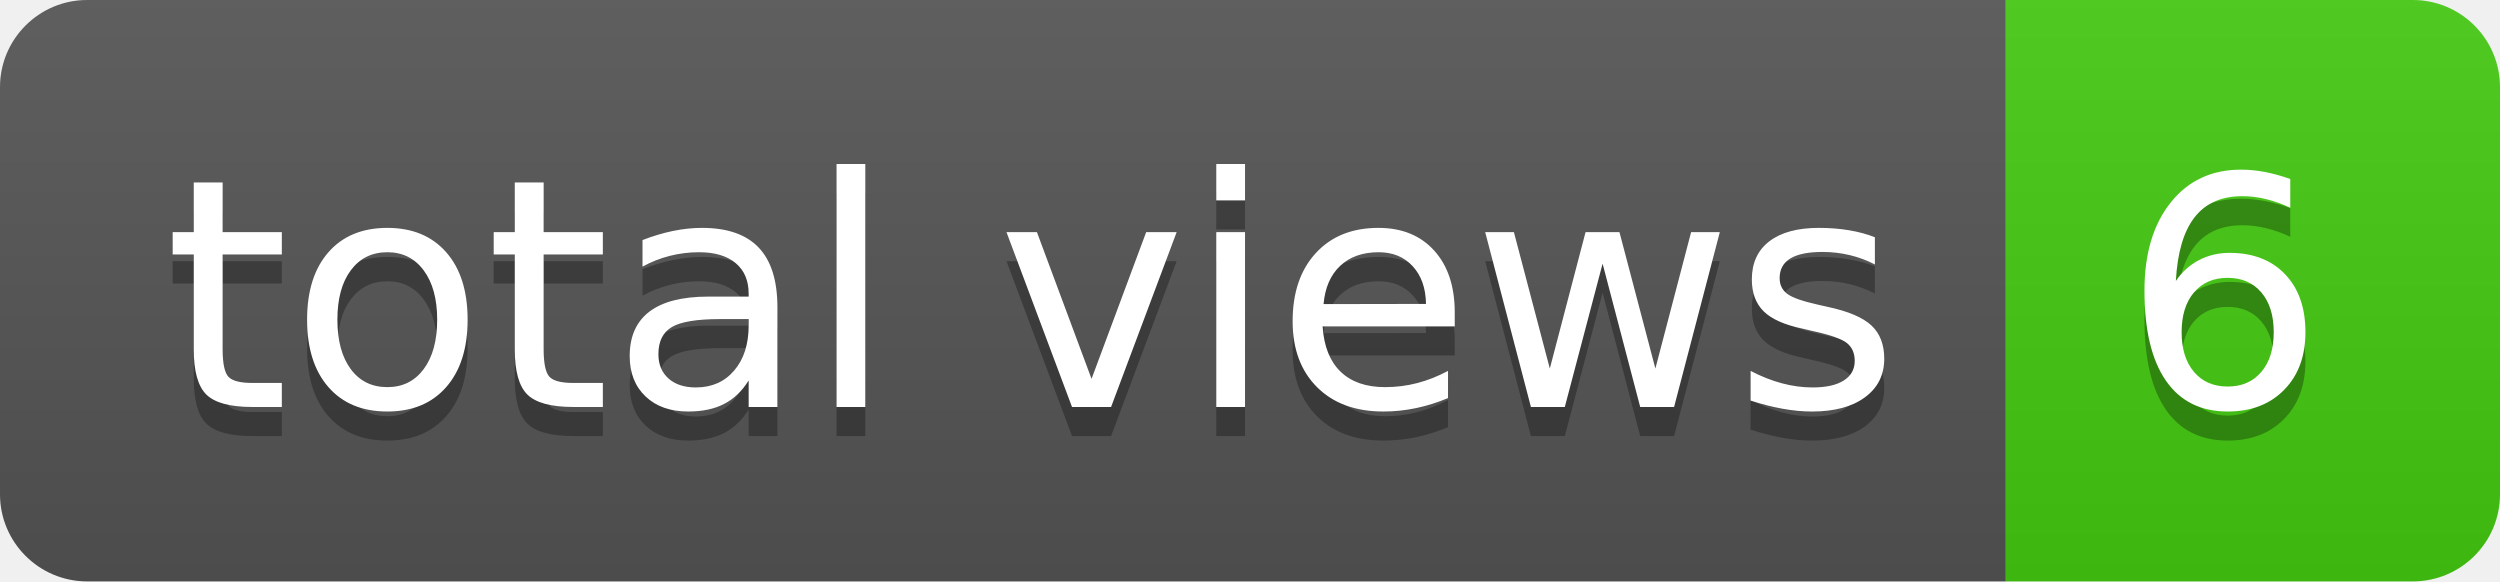
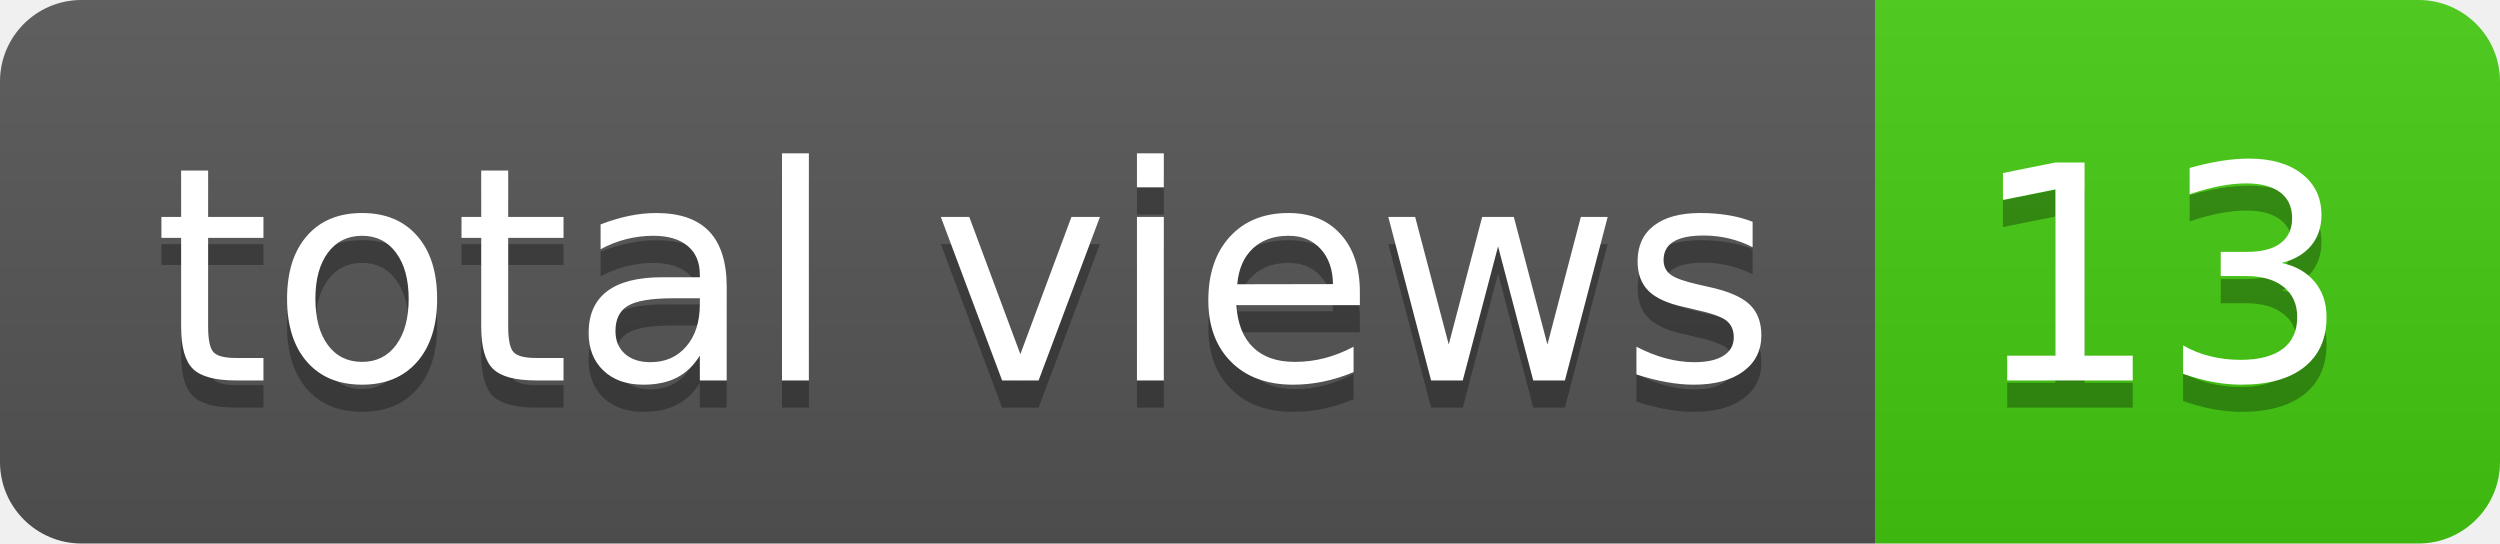
- <svg xmlns="http://www.w3.org/2000/svg" width="86" height="20" role="img" aria-label="total views: 6">
+ <svg xmlns="http://www.w3.org/2000/svg" width="92" height="20" role="img" aria-label="total views: 13">
  <linearGradient id="s" x2="0" y2="100%">
    <stop offset="0" stop-color="#bbb" stop-opacity=".1" />
    <stop offset="1" stop-opacity=".1" />
  </linearGradient>
  <clipPath id="r">
-     <rect width="86" height="20" rx="3" fill="#fff" />
+     <rect width="92" height="20" rx="3" fill="#fff" />
  </clipPath>
  <g clip-path="url(#r)">
    <rect width="69" height="20" fill="#555" />
-     <rect x="69" width="17" height="20" fill="#4c1" />
-     <rect width="86" height="20" fill="url(#s)" />
+     <rect x="69" width="23" height="20" fill="#4c1" />
+     <rect width="92" height="20" fill="url(#s)" />
  </g>
  <g fill="#fff" text-anchor="middle" font-family="Verdana,Geneva,DejaVu Sans,sans-serif" text-rendering="geometricPrecision" font-size="110">
    <text aria-hidden="true" x="355" y="150" fill="#010101" fill-opacity=".3" transform="scale(.1)" textLength="590">total views</text>
    <text x="355" y="140" transform="scale(.1)" fill="#fff" textLength="590">total views</text>
-     <text aria-hidden="true" x="765" y="150" fill="#010101" fill-opacity=".3" transform="scale(.1)" textLength="70">6</text>
-     <text x="765" y="140" transform="scale(.1)" fill="#fff" textLength="70">6</text>
+     <text aria-hidden="true" x="795" y="150" fill="#010101" fill-opacity=".3" transform="scale(.1)" textLength="130">13</text>
+     <text x="795" y="140" transform="scale(.1)" fill="#fff" textLength="130">13</text>
  </g>
</svg>
